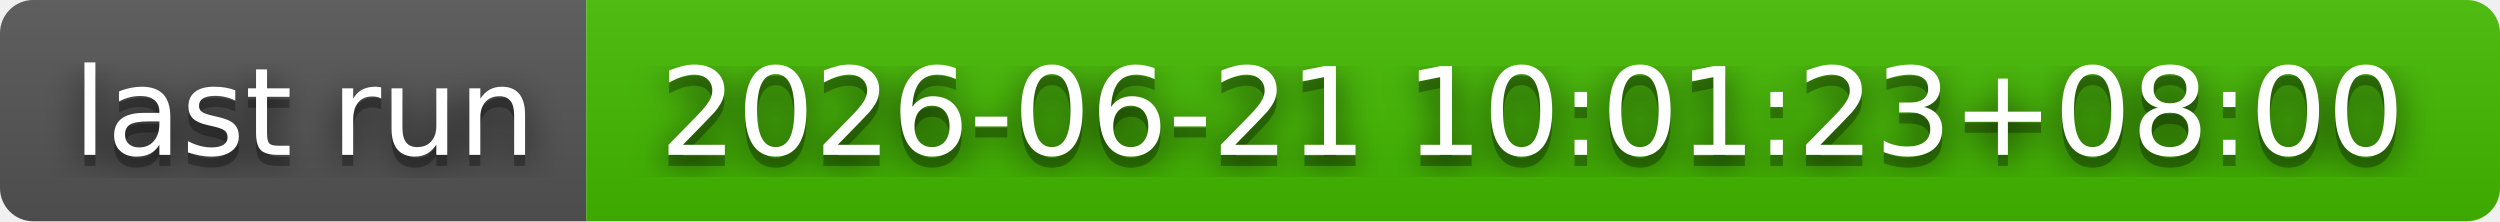
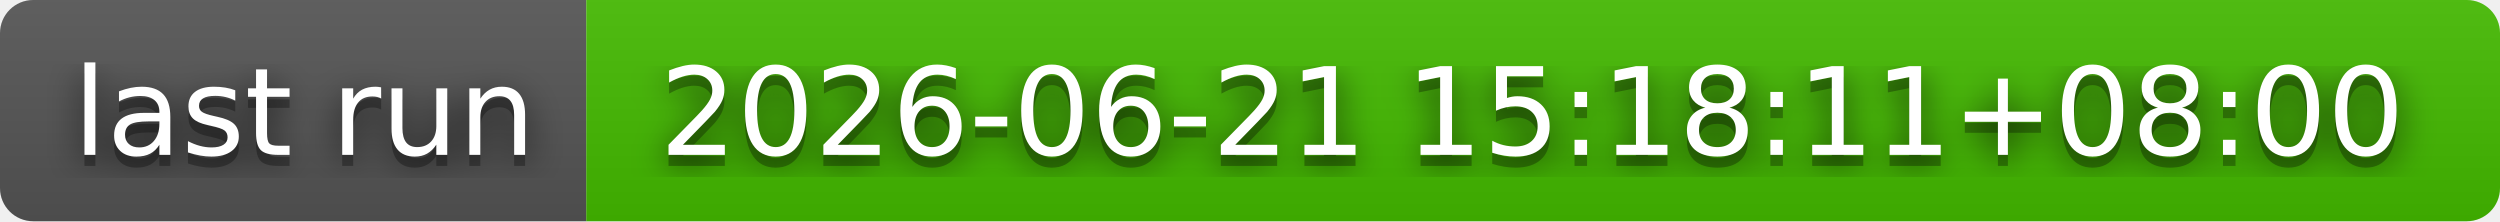
- <svg xmlns="http://www.w3.org/2000/svg" width="226" height="20" role="img" aria-label="last run: 2026-06-21 10:01:23+08:00">
+ <svg xmlns="http://www.w3.org/2000/svg" width="226" height="20" role="img" aria-label="last run: 2026-06-21 15:18:11+08:00">
  <filter id="blur">
    <feGaussianBlur stdDeviation="16" />
  </filter>
  <linearGradient id="s" x2="0" y2="100%">
    <stop offset="0" stop-color="#bbb" stop-opacity=".1" />
    <stop offset="1" stop-opacity=".1" />
  </linearGradient>
  <clipPath id="r">
    <rect width="226" height="20" rx="3" />
  </clipPath>
  <g clip-path="url(#r)">
    <rect width="53" height="20" fill="#555" />
    <rect x="53" width="173" height="20" fill="#4b0" />
    <rect width="226" height="20" fill="url(#s)" />
  </g>
  <g fill="#fff" text-anchor="middle" font-family="Verdana,Geneva,DejaVu Sans,sans-serif" text-rendering="geometricPrecision" font-size="110">
    <g transform="scale(.1)">
      <g aria-hidden="true" fill="#010101">
        <text x="275" y="150" fill-opacity=".8" filter="url(#blur)" textLength="430">last run</text>
        <text x="275" y="150" fill-opacity=".3" textLength="430">last run</text>
      </g>
      <text x="275" y="140" textLength="430">last run</text>
    </g>
    <g transform="scale(.1)">
      <g aria-hidden="true" fill="#010101">
-         <text x="1385" y="150" fill-opacity=".8" filter="url(#blur)" textLength="1630">2026-06-21 10:01:23+08:00</text>
-         <text x="1385" y="150" fill-opacity=".3" textLength="1630">2026-06-21 10:01:23+08:00</text>
+         <text x="1385" y="150" fill-opacity=".8" filter="url(#blur)" textLength="1630">2026-06-21 15:18:11+08:00</text>
+         <text x="1385" y="150" fill-opacity=".3" textLength="1630">2026-06-21 15:18:11+08:00</text>
      </g>
-       <text x="1385" y="140" textLength="1630">2026-06-21 10:01:23+08:00</text>
+       <text x="1385" y="140" textLength="1630">2026-06-21 15:18:11+08:00</text>
    </g>
  </g>
</svg>
